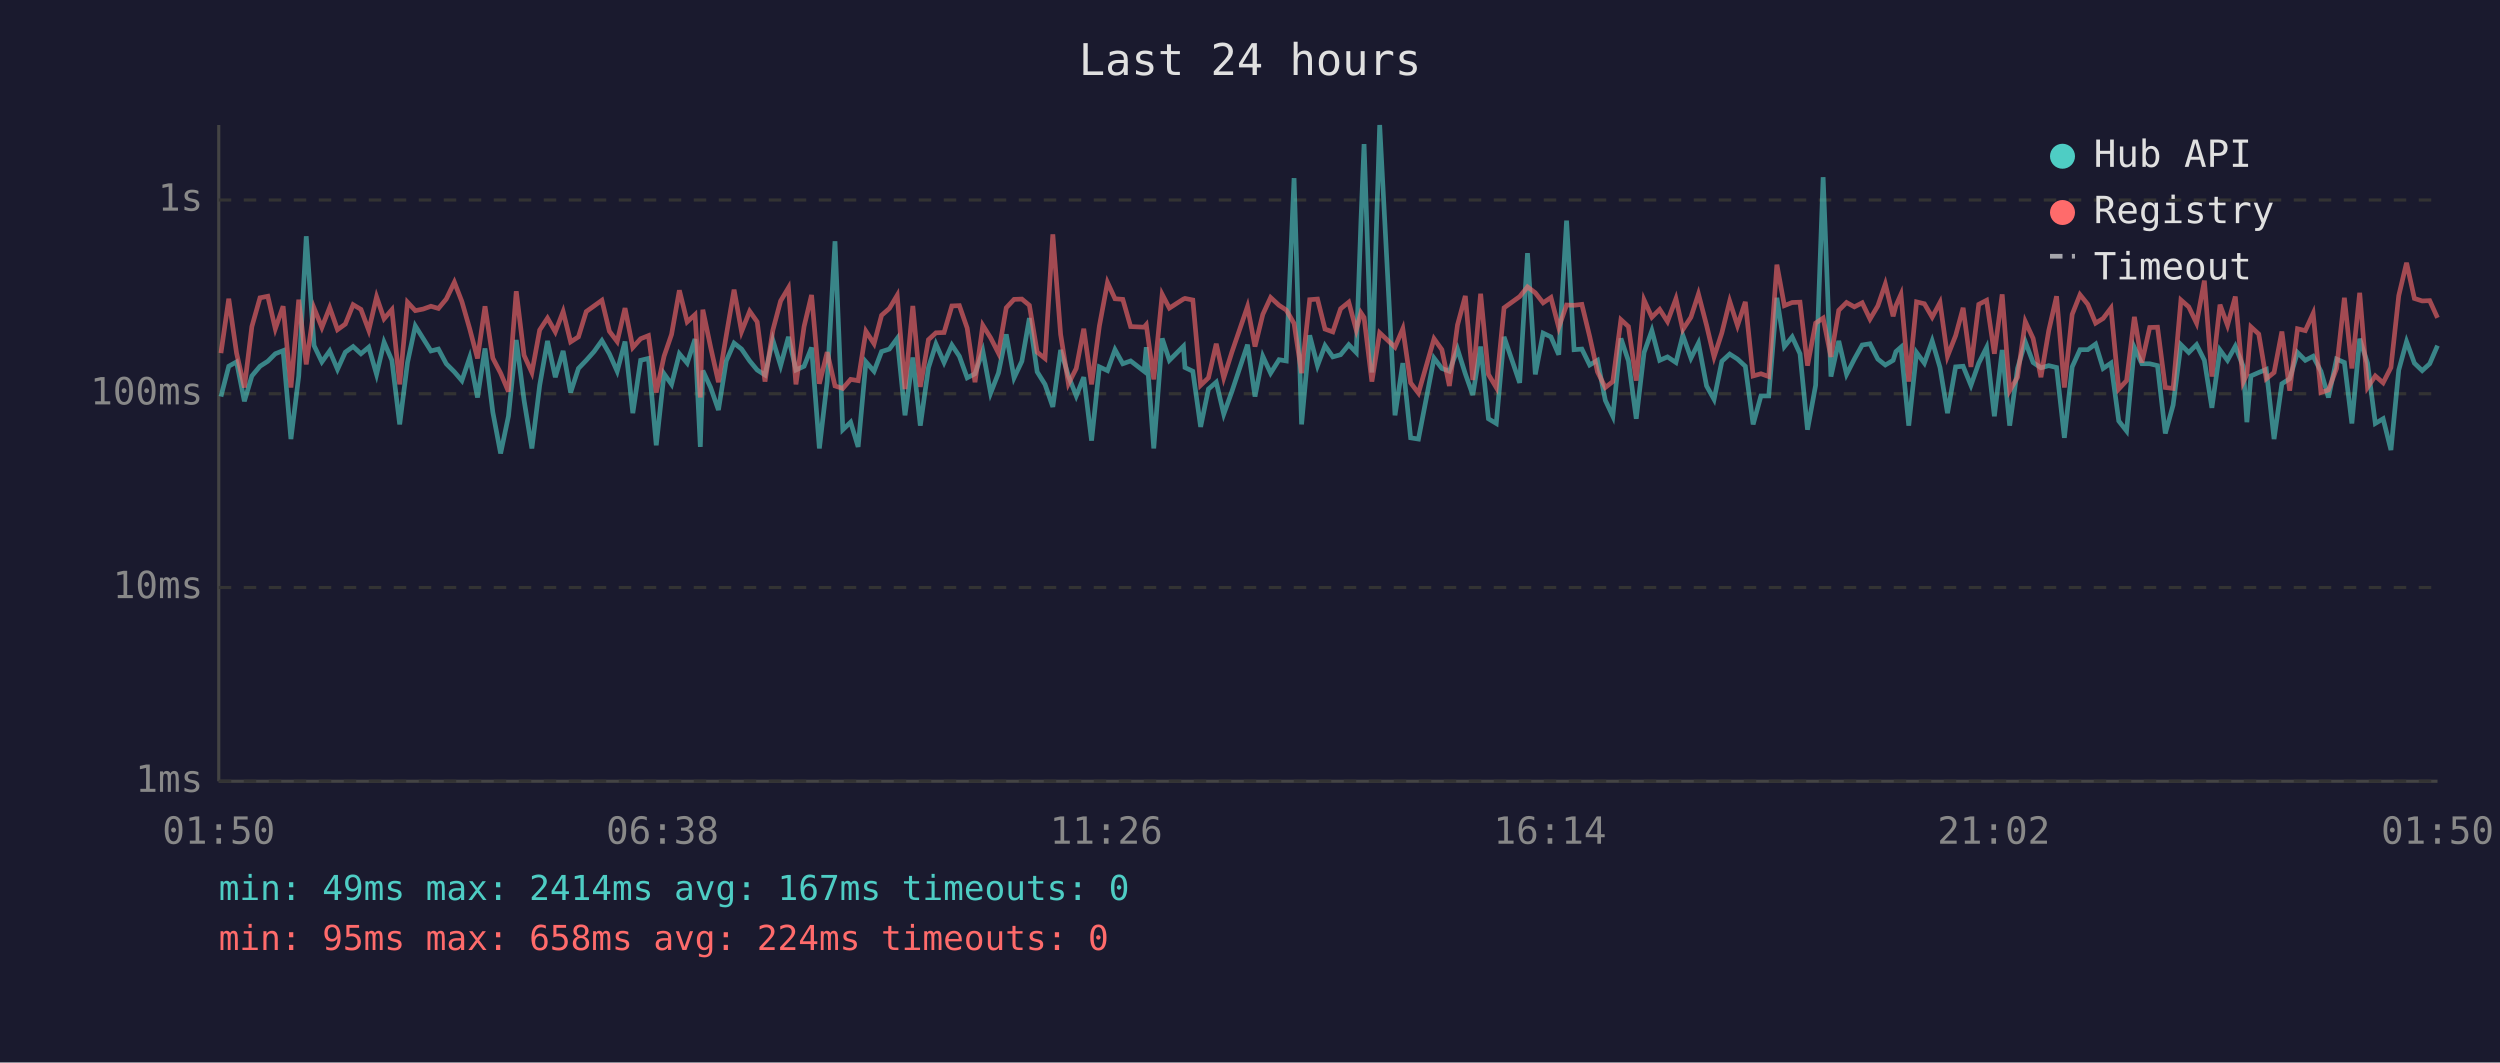
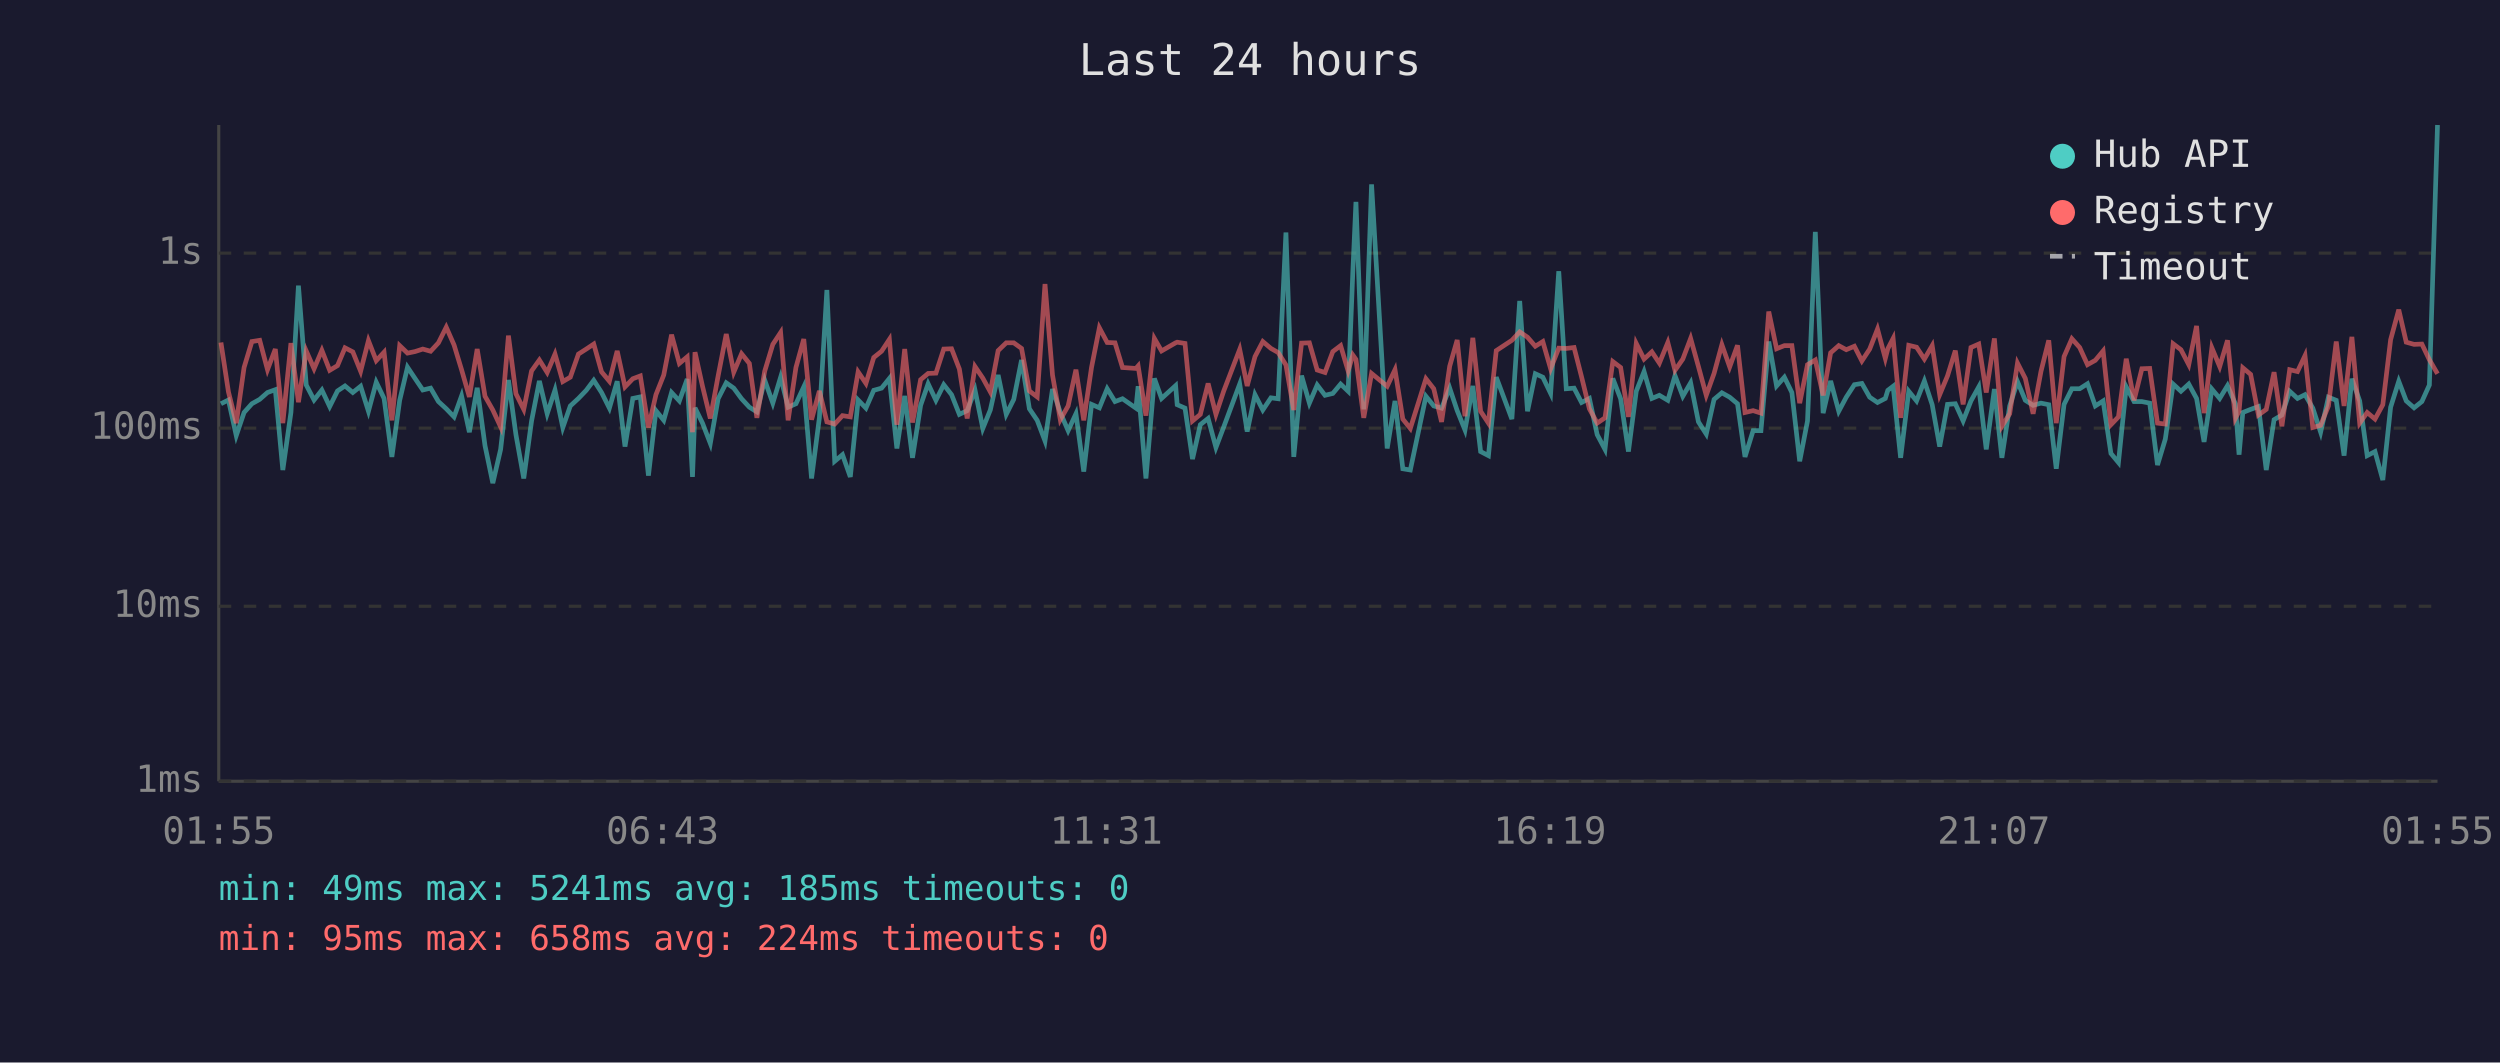
<svg xmlns="http://www.w3.org/2000/svg" viewBox="0 0 800 340" font-family="monospace" font-size="12">
  <rect width="800" height="340" fill="#1a1a2e" />
  <text x="400" y="24" fill="#e0e0e0" font-size="14" text-anchor="middle">Last 24 hours</text>
  <line x1="70" y1="40" x2="70" y2="250" stroke="#444" stroke-width="1" />
  <line x1="70" y1="250" x2="780" y2="250" stroke="#444" stroke-width="1" />
  <line x1="70" y1="250" x2="780" y2="250" stroke="#333" stroke-width="1" stroke-dasharray="4" />
  <text x="65" y="250" fill="#888" text-anchor="end" dominant-baseline="middle">1ms</text>
-   <line x1="70" y1="188" x2="780" y2="188" stroke="#333" stroke-width="1" stroke-dasharray="4" />
-   <text x="65" y="188" fill="#888" text-anchor="end" dominant-baseline="middle">10ms</text>
-   <line x1="70" y1="126" x2="780" y2="126" stroke="#333" stroke-width="1" stroke-dasharray="4" />
-   <text x="65" y="126" fill="#888" text-anchor="end" dominant-baseline="middle">100ms</text>
-   <line x1="70" y1="64" x2="780" y2="64" stroke="#333" stroke-width="1" stroke-dasharray="4" />
-   <text x="65" y="64" fill="#888" text-anchor="end" dominant-baseline="middle">1s</text>
-   <text x="70" y="270" fill="#888" text-anchor="middle">01:50</text>
-   <text x="212" y="270" fill="#888" text-anchor="middle">06:38</text>
-   <text x="354" y="270" fill="#888" text-anchor="middle">11:26</text>
-   <text x="496" y="270" fill="#888" text-anchor="middle">16:14</text>
-   <text x="638" y="270" fill="#888" text-anchor="middle">21:02</text>
-   <text x="780" y="270" fill="#888" text-anchor="middle">01:50</text>
-   <polyline points="70.7,126.9 73.2,117.2 75.7,115.8 78.2,128.4 80.6,120.3 83.2,117.2 85.7,115.6 88.1,113.2 90.6,112.2 93.1,140.5 95.6,120.3 98.0,75.6 100.5,110.6 103.0,115.8 105.5,112.3 108.0,118.2 110.5,112.7 113.0,110.9 115.5,113.2 118.0,111.1 120.5,119.8 122.9,109.5 125.4,115.3 127.9,135.8 130.4,116.0 132.9,104.3 135.4,108.3 137.9,112.3 140.3,111.7 142.8,116.4 145.4,119.0 147.8,121.8 150.3,114.4 152.8,127.2 155.2,111.5 157.7,131.9 160.2,145.1 162.7,133.2 165.2,108.8 167.7,128.1 170.2,143.5 172.7,123.3 175.2,109.1 177.7,120.7 180.2,112.3 182.6,125.6 185.1,117.9 187.6,115.3 190.1,112.5 192.6,109.0 195.0,113.2 197.5,118.8 200.0,109.3 202.5,132.2 205.0,115.3 207.5,114.7 210.0,142.5 212.5,119.6 214.9,123.0 217.4,113.2 219.9,116.2 222.4,108.5 224.1,143.0 224.9,118.6 227.4,124.0 229.9,131.2 232.4,115.5 234.9,109.8 237.3,111.7 239.9,115.5 242.3,118.4 244.8,120.0 247.3,108.8 249.8,117.0 252.3,107.8 254.7,118.4 257.3,117.2 259.7,111.2 262.2,143.5 264.7,122.1 267.2,77.2 269.7,137.5 272.2,135.1 274.6,143.0 277.1,115.8 279.7,118.8 282.1,112.5 284.6,111.7 287.1,108.3 289.6,132.9 292.1,114.4 294.5,136.2 297.1,117.7 299.5,110.1 302.1,116.0 304.6,110.4 307.0,114.0 309.5,120.9 312.0,119.6 314.5,112.3 317.0,125.8 319.5,119.4 322.0,107.0 324.5,120.9 327.0,115.6 329.4,101.8 331.9,119.0 334.4,123.0 336.9,130.2 339.4,112.0 341.9,120.3 344.4,126.7 346.8,120.7 349.3,141.0 351.8,117.4 354.4,118.6 356.8,111.9 359.3,116.4 361.8,115.5 366.1,118.8 366.8,111.1 369.2,143.5 371.9,108.3 374.2,115.3 378.7,110.8 379.2,117.6 381.7,118.8 384.2,136.6 386.7,124.5 389.2,122.3 391.6,132.5 394.2,125.3 399.2,110.3 401.6,126.9 404.1,114.0 406.6,119.4 409.3,115.1 411.6,115.5 414.1,57.0 416.5,135.8 419.1,107.3 421.6,117.0 424.0,110.6 426.5,114.2 429.0,113.5 431.6,110.3 434.0,112.8 435.5,70.9 436.5,46.1 439.0,119.2 441.5,40.0 446.4,132.9 448.9,116.2 451.4,140.1 453.9,140.5 458.9,114.6 461.4,117.9 463.8,118.8 466.4,111.7 468.9,119.6 471.3,126.4 473.8,110.9 476.3,134.0 478.8,135.5 481.3,107.8 486.3,122.5 488.8,81.0 491.3,119.8 493.8,106.6 496.3,107.8 498.8,113.5 501.3,70.6 503.7,111.9 506.2,111.7 508.7,116.8 511.2,115.3 513.7,128.1 516.1,133.2 518.7,108.3 521.1,115.5 523.6,134.0 526.1,112.8 528.6,105.8 531.1,115.3 533.6,114.2 536.3,116.0 538.5,107.3 541.1,114.6 543.5,109.8 546.1,123.5 548.5,127.8 551.0,115.6 553.5,113.3 556.0,114.9 558.5,117.2 561.0,135.8 563.5,126.7 566.0,126.7 568.6,95.3 571.0,110.9 573.5,107.8 576.0,113.2 578.4,137.5 581.0,123.3 583.4,56.7 585.9,120.5 588.4,109.1 590.9,119.8 593.4,114.9 595.9,110.4 598.4,110.0 600.9,114.9 603.3,116.8 605.8,115.3 606.7,112.5 608.3,111.1 610.8,136.2 613.3,112.8 615.8,116.2 618.3,109.1 620.8,117.6 623.2,132.2 625.8,117.4 628.2,117.2 630.7,123.3 633.2,116.2 635.7,111.2 638.2,133.2 640.7,112.0 643.1,136.2 645.6,117.9 648.1,109.4 650.6,116.0 653.1,117.7 655.6,117.0 658.1,117.6 660.6,140.1 663.1,117.4 665.6,111.9 668.1,111.9 670.6,110.1 673.0,117.9 675.5,116.2 678.0,134.7 680.5,137.9 683.0,111.2 685.4,116.4 687.9,116.4 690.4,117.0 692.9,138.7 695.4,129.6 697.9,110.3 700.4,112.8 702.9,110.3 705.4,115.3 707.8,130.5 710.4,112.0 712.8,115.3 715.3,110.8 717.8,117.2 719.0,135.1 720.3,120.3 722.8,119.2 725.2,118.2 727.7,140.5 730.2,122.8 732.7,121.2 735.2,112.8 737.7,115.3 740.2,114.0 742.7,118.8 745.1,127.2 747.7,114.9 750.2,116.0 752.6,135.5 755.1,108.4 757.6,116.2 760.1,135.5 762.6,134.0 765.1,144.0 767.6,118.4 770.1,109.3 772.6,116.2 775.1,118.6 777.5,116.4 780.0,110.6" fill="none" stroke="#4ecdc4" stroke-width="1.5" opacity="0.6" />
-   <polyline points="70.7,113.0 73.2,95.6 75.7,113.0 78.2,124.0 80.6,104.5 83.2,95.3 85.7,94.8 88.1,105.2 90.6,98.0 93.1,124.0 95.6,95.9 98.0,116.6 100.5,98.6 103.0,104.8 105.5,98.4 108.0,105.5 110.5,103.7 113.0,97.5 115.5,99.0 118.0,105.7 120.5,95.0 122.9,102.0 125.4,99.1 127.9,123.0 130.4,96.7 132.9,99.4 135.4,98.9 137.9,98.0 140.3,98.7 142.8,95.7 145.4,90.3 147.8,96.5 150.3,105.2 152.8,114.7 155.2,98.0 157.7,114.6 160.2,119.4 162.7,125.3 165.2,93.2 167.7,113.7 170.2,119.2 172.7,105.6 175.2,101.8 177.7,106.2 180.2,99.7 182.6,109.4 185.1,107.8 187.6,99.7 190.1,97.9 192.6,96.1 195.0,106.0 197.5,109.3 200.0,98.6 202.5,111.2 205.0,108.4 207.5,107.4 210.0,125.6 212.5,114.0 214.9,107.0 217.4,92.9 219.9,103.0 222.4,100.7 224.1,127.2 224.9,99.1 227.4,111.1 229.9,122.3 232.4,107.4 234.9,92.7 237.3,106.1 239.9,99.6 242.3,103.0 244.8,122.1 247.3,105.7 249.8,96.3 252.3,92.1 254.7,123.0 257.3,104.5 259.7,94.4 262.2,122.8 264.7,112.7 267.2,123.5 269.7,124.3 272.2,121.4 274.6,121.8 277.1,106.0 279.7,110.0 282.1,100.9 284.6,98.7 287.1,94.5 289.6,124.5 292.1,97.9 294.5,123.8 297.1,108.7 299.5,106.5 302.1,106.4 304.6,97.9 307.0,97.8 309.5,105.0 312.0,122.3 314.5,104.1 317.0,108.1 319.5,113.0 322.0,98.5 324.5,95.8 327.0,95.7 329.4,97.7 331.9,112.7 334.4,114.7 336.9,75.0 339.4,107.0 341.9,122.8 344.4,117.9 346.8,105.2 349.3,123.0 351.8,104.3 354.4,90.4 356.8,95.6 359.3,95.8 361.8,104.5 366.1,104.7 366.8,103.9 369.2,121.4 371.9,94.2 374.2,98.6 378.7,95.7 379.2,95.5 381.7,96.0 384.2,123.3 386.7,120.9 389.2,110.0 391.6,120.9 394.2,112.7 399.2,98.1 401.6,110.9 404.1,100.6 406.6,95.2 409.3,97.7 411.6,99.2 414.1,103.5 416.5,119.4 419.1,95.9 421.6,95.7 424.0,105.3 426.5,106.2 429.0,98.8 431.6,96.7 434.0,105.6 435.5,100.1 436.5,101.6 439.0,122.1 441.5,106.5 446.4,111.1 448.9,105.2 451.4,122.5 453.9,125.8 458.9,108.4 461.4,111.9 463.8,123.5 466.4,104.0 468.9,94.7 471.3,121.6 473.8,94.0 476.3,119.8 478.8,124.0 481.3,98.5 486.3,94.9 488.8,91.8 491.3,93.7 493.8,96.9 496.3,95.2 498.8,104.8 501.3,97.6 503.7,97.7 506.2,97.4 508.7,107.7 511.2,119.0 513.7,124.0 516.1,122.1 518.7,102.3 521.1,104.5 523.6,121.8 526.1,96.0 528.6,101.5 531.1,99.0 533.6,102.9 536.3,95.6 538.5,105.5 541.1,101.5 543.5,94.1 546.1,104.1 548.5,114.2 551.0,106.5 553.5,96.4 556.0,104.2 558.5,96.6 561.0,120.3 563.5,119.6 566.0,120.5 568.6,84.7 571.0,97.8 573.5,96.8 576.0,96.7 578.4,117.0 581.0,103.4 583.4,101.8 585.9,114.2 588.4,99.3 590.9,96.8 593.4,98.2 595.9,96.9 598.4,102.1 600.9,97.9 603.3,90.9 605.8,101.2 606.7,97.8 608.3,94.2 610.8,122.1 613.3,96.6 615.8,97.2 618.3,101.5 620.8,96.8 623.2,114.0 625.8,107.4 628.2,98.5 630.7,117.4 633.2,97.4 635.7,96.1 638.2,113.2 640.7,94.2 643.1,125.0 645.6,120.7 648.1,102.9 650.6,108.3 653.1,120.7 655.6,105.8 658.1,94.8 660.6,124.0 663.1,100.6 665.6,94.3 668.1,97.4 670.6,103.4 673.0,101.9 675.5,98.6 678.0,124.5 680.5,121.8 683.0,101.4 685.4,116.0 687.9,104.8 690.4,104.7 692.9,124.0 695.4,124.3 697.9,96.0 700.4,98.2 702.9,103.4 705.4,89.8 707.8,120.5 710.4,97.5 712.8,104.1 715.3,94.9 717.8,122.3 719.0,119.8 720.3,104.6 722.8,106.9 725.2,121.2 727.7,119.2 730.2,106.1 732.7,125.0 735.2,105.2 737.7,105.8 740.2,100.3 742.7,125.6 745.1,124.8 747.7,117.9 750.2,95.3 752.6,117.9 755.1,93.7 757.6,124.0 760.1,120.3 762.6,122.5 765.1,117.6 767.6,94.6 770.1,84.1 772.6,95.5 775.1,96.3 777.5,96.2 780.0,101.7" fill="none" stroke="#ff6b6b" stroke-width="1.5" opacity="0.6" />
+   <line x1="70" y1="194" x2="780" y2="194" stroke="#333" stroke-width="1" stroke-dasharray="4" />
+   <text x="65" y="194" fill="#888" text-anchor="end" dominant-baseline="middle">10ms</text>
+   <line x1="70" y1="137" x2="780" y2="137" stroke="#333" stroke-width="1" stroke-dasharray="4" />
+   <text x="65" y="137" fill="#888" text-anchor="end" dominant-baseline="middle">100ms</text>
+   <line x1="70" y1="81" x2="780" y2="81" stroke="#333" stroke-width="1" stroke-dasharray="4" />
+   <text x="65" y="81" fill="#888" text-anchor="end" dominant-baseline="middle">1s</text>
+   <text x="70" y="270" fill="#888" text-anchor="middle">01:55</text>
+   <text x="212" y="270" fill="#888" text-anchor="middle">06:43</text>
+   <text x="354" y="270" fill="#888" text-anchor="middle">11:31</text>
+   <text x="496" y="270" fill="#888" text-anchor="middle">16:19</text>
+   <text x="638" y="270" fill="#888" text-anchor="middle">21:07</text>
+   <text x="780" y="270" fill="#888" text-anchor="middle">01:55</text>
+   <polyline points="70.7,129.2 73.1,128.0 75.6,139.4 78.1,132.0 80.6,129.2 83.1,127.8 85.6,125.6 88.1,124.7 90.5,150.4 93.1,132.0 95.5,91.4 98.0,123.2 100.5,128.0 103.0,124.8 105.5,130.1 108.0,125.1 110.4,123.5 112.9,125.6 115.4,123.6 117.9,131.6 120.4,122.3 122.9,127.5 125.4,146.2 127.9,128.1 130.4,117.5 132.8,121.1 135.3,124.8 137.8,124.2 140.3,128.5 142.8,130.8 145.3,133.4 147.7,126.7 150.2,138.3 152.7,124.1 155.2,142.6 157.7,154.6 160.2,143.8 162.7,121.6 165.1,139.1 167.6,153.1 170.1,134.7 172.6,121.9 175.1,132.4 177.6,124.8 180.1,136.8 182.5,129.9 185.1,127.5 187.6,124.9 190.0,121.7 192.5,125.6 195.0,130.6 197.5,122.0 200.0,142.9 202.5,127.5 204.9,127.0 207.5,152.2 209.9,131.4 212.4,134.5 214.9,125.6 217.4,128.3 219.9,121.3 221.6,152.6 222.4,130.5 224.8,135.4 227.3,141.9 229.8,127.6 232.4,122.5 234.8,124.2 237.3,127.6 239.8,130.3 242.2,131.8 244.7,121.6 247.3,129.0 249.8,120.7 252.2,130.3 254.7,129.2 257.2,123.8 259.7,153.1 262.2,133.7 264.6,92.8 267.1,147.6 269.6,145.5 272.1,152.6 274.6,128.0 277.1,130.6 279.6,124.9 282.1,124.2 284.6,121.1 287.0,143.5 289.5,126.7 292.0,146.5 294.6,129.7 297.0,122.8 299.5,128.1 302.0,123.1 304.5,126.3 307.0,132.6 309.5,131.4 312.0,124.8 314.5,137.1 316.9,131.2 319.4,120.0 322.0,132.6 324.4,127.8 326.9,115.2 329.4,130.8 331.9,134.5 334.4,141.1 336.8,124.5 339.3,132.0 341.8,137.8 344.3,132.4 346.8,150.9 349.3,129.4 351.8,130.5 354.3,124.4 356.8,128.5 359.2,127.6 363.5,130.6 364.2,123.6 366.7,153.1 369.4,121.1 371.7,127.5 376.2,123.4 376.7,129.5 379.2,130.6 381.6,146.9 384.1,135.9 386.6,133.9 389.1,143.2 391.6,136.6 396.7,122.9 399.1,138.1 401.6,126.3 404.1,131.2 406.7,127.3 409.0,127.6 411.5,74.4 414.0,146.2 416.5,120.2 419.0,129.0 421.5,123.2 424.0,126.5 426.5,125.9 429.0,122.9 431.4,125.2 432.9,87.1 433.9,64.6 436.4,131.0 438.9,59.0 443.9,143.5 446.4,128.3 448.9,150.0 451.3,150.4 456.3,126.8 458.8,129.9 461.3,130.6 463.9,124.2 466.3,131.4 468.8,137.6 471.3,123.5 473.8,144.5 476.3,145.8 478.8,120.7 483.8,134.1 486.3,96.3 488.8,131.6 491.3,119.6 493.7,120.7 496.2,125.9 498.8,86.8 501.2,124.4 503.7,124.2 506.1,128.8 508.6,127.5 511.1,139.1 513.6,143.8 516.1,121.1 518.6,127.6 521.1,144.5 523.6,125.2 526.1,118.9 528.6,127.5 531.0,126.5 533.7,128.1 536.0,120.2 538.5,126.8 541.0,122.5 543.5,135.0 546.0,138.9 548.5,127.8 551.0,125.7 553.5,127.1 556.0,129.2 558.4,146.2 561.0,137.8 563.5,137.8 566.0,109.3 568.5,123.5 571.0,120.7 573.4,125.6 575.9,147.6 578.4,134.7 580.9,74.2 583.4,132.2 585.8,121.9 588.4,131.6 590.8,127.1 593.4,123.1 595.8,122.7 598.3,127.1 600.8,128.8 603.3,127.5 604.1,124.9 605.8,123.6 608.2,146.5 610.8,125.2 613.3,128.3 615.8,121.9 618.3,129.5 620.7,142.9 623.2,129.4 625.7,129.2 628.2,134.7 630.7,128.3 633.2,123.8 635.6,143.8 638.2,124.5 640.6,146.5 643.1,129.9 645.6,122.1 648.1,128.1 650.6,129.7 653.1,129.0 655.6,129.5 658.0,150.0 660.5,129.4 663.0,124.4 665.5,124.4 668.0,122.8 670.5,129.9 673.0,128.3 675.5,145.1 677.9,148.0 680.4,123.8 682.9,128.5 685.4,128.5 687.9,129.0 690.4,148.8 692.9,140.5 695.4,122.9 697.9,125.2 700.4,122.9 702.9,127.5 705.3,141.4 707.8,124.5 710.3,127.5 712.8,123.4 715.3,129.2 716.5,145.5 717.7,132.0 720.2,131.0 722.7,130.1 725.2,150.4 727.7,134.3 730.2,132.8 732.7,125.2 735.2,127.5 737.6,126.3 740.1,130.6 742.6,138.3 745.1,127.1 747.6,128.1 750.1,145.8 752.6,121.2 755.1,128.3 757.5,145.8 760.0,144.5 762.5,153.6 765.0,130.3 767.6,122.0 770.0,128.3 772.5,130.5 775.0,128.5 777.4,123.2 780.0,40.0" fill="none" stroke="#4ecdc4" stroke-width="1.5" opacity="0.6" />
+   <polyline points="70.7,109.6 73.1,125.4 75.6,135.4 78.1,117.6 80.6,109.3 83.1,108.9 85.6,118.3 88.1,111.7 90.5,135.4 93.1,109.8 95.5,128.7 98.0,112.3 100.5,118.0 103.0,112.1 105.5,118.5 108.0,117.0 110.4,111.3 112.9,112.6 115.4,118.8 117.9,109.0 120.4,115.4 122.9,112.7 125.4,134.5 127.9,110.6 130.4,113.0 132.8,112.5 135.3,111.7 137.8,112.4 140.3,109.7 142.8,104.7 145.3,110.4 147.7,118.3 150.2,127.0 152.7,111.7 155.2,126.8 157.7,131.2 160.2,136.6 162.7,107.4 165.1,126.0 167.6,131.0 170.1,118.7 172.6,115.2 175.1,119.2 177.6,113.3 180.1,122.1 182.5,120.7 185.1,113.3 187.6,111.7 190.0,110.1 192.5,119.0 195.0,122.0 197.5,112.3 200.0,123.8 202.5,121.2 204.9,120.3 207.5,136.8 209.9,126.3 212.4,120.0 214.9,107.1 217.4,116.3 219.9,114.2 221.6,138.3 222.4,112.7 224.8,123.6 227.3,133.9 229.8,120.3 232.4,106.9 234.8,119.1 237.3,113.2 239.8,116.3 242.2,133.7 244.7,118.8 247.3,110.2 249.8,106.4 252.2,134.5 254.7,117.6 257.2,108.5 259.7,134.3 262.2,125.1 264.6,135.0 267.1,135.7 269.6,133.0 272.1,133.4 274.6,119.0 277.1,122.7 279.6,114.4 282.1,112.4 284.6,108.6 287.0,135.9 289.5,111.7 292.0,135.2 294.6,121.5 297.0,119.5 299.5,119.4 302.0,111.7 304.5,111.6 307.0,118.1 309.5,133.9 312.0,117.3 314.5,121.0 316.9,125.4 319.4,112.2 322.0,109.7 324.4,109.7 326.9,111.5 329.4,125.1 331.9,127.0 334.4,90.9 336.8,120.0 339.3,134.3 341.8,129.9 344.3,118.3 346.8,134.5 349.3,117.5 351.8,104.9 354.3,109.6 356.8,109.7 359.2,117.6 363.5,117.9 364.2,117.1 366.7,133.0 369.4,108.3 371.7,112.3 376.2,109.7 376.7,109.5 379.2,109.9 381.6,134.7 384.1,132.6 386.6,122.7 389.1,132.6 391.6,125.1 396.7,111.8 399.1,123.5 401.6,114.1 404.1,109.3 406.7,111.5 409.0,112.8 411.5,116.8 414.0,131.2 416.5,109.8 419.0,109.7 421.5,118.4 424.0,119.2 426.5,112.5 429.0,110.6 431.4,118.7 432.9,113.6 433.9,115.0 436.4,133.7 438.9,119.5 443.9,123.6 446.4,118.3 448.9,134.1 451.3,137.1 456.3,121.2 458.8,124.4 461.3,135.0 463.9,117.2 466.3,108.8 468.8,133.2 471.3,108.1 473.8,131.6 476.3,135.4 478.8,112.2 483.8,108.9 486.3,106.2 488.8,107.9 491.3,110.8 493.7,109.3 496.2,118.0 498.8,111.4 501.2,111.5 503.7,111.2 506.1,120.6 508.6,130.8 511.1,135.4 513.6,133.7 516.1,115.7 518.6,117.6 521.1,133.4 523.6,109.9 526.1,114.9 528.6,112.6 531.0,116.2 533.7,109.6 536.0,118.5 538.5,114.9 541.0,108.3 543.5,117.3 546.0,126.5 548.5,119.5 551.0,110.3 553.5,117.4 556.0,110.5 558.4,132.0 561.0,131.4 563.5,132.2 566.0,99.7 568.5,111.6 571.0,110.6 573.4,110.6 575.9,129.0 578.4,116.7 580.9,115.2 583.4,126.5 585.8,112.9 588.4,110.6 590.8,111.9 593.4,110.8 595.8,115.5 598.3,111.7 600.8,105.3 603.3,114.7 604.1,111.6 605.8,108.3 608.2,133.7 610.8,110.5 613.3,111.1 615.8,114.9 618.3,110.6 620.7,126.3 623.2,120.3 625.7,112.2 628.2,129.4 630.7,111.2 633.2,110.1 635.6,125.6 638.2,108.3 640.6,136.4 643.1,132.4 645.6,116.2 648.1,121.1 650.6,132.4 653.1,118.9 655.6,108.9 658.0,135.4 660.5,114.1 663.0,108.4 665.5,111.2 668.0,116.7 670.5,115.3 673.0,112.3 675.5,135.9 677.9,133.4 680.4,114.8 682.9,128.1 685.4,118.0 687.9,117.9 690.4,135.4 692.9,135.7 695.4,110.0 697.9,111.9 700.4,116.7 702.9,104.3 705.3,132.2 707.8,111.3 710.3,117.3 712.8,108.9 715.3,133.9 716.5,131.6 717.7,117.7 720.2,119.8 722.7,132.8 725.2,131.0 727.7,119.1 730.2,136.4 732.7,118.3 735.2,118.9 737.6,113.8 740.1,136.8 742.6,136.1 745.1,129.9 747.6,109.3 750.1,129.9 752.6,107.8 755.1,135.4 757.5,132.0 760.0,134.1 762.5,129.5 765.0,108.7 767.6,99.1 770.0,109.5 772.5,110.2 775.0,110.1 777.4,115.1 780.0,119.6" fill="none" stroke="#ff6b6b" stroke-width="1.5" opacity="0.6" />
  <circle cx="660" cy="50" r="4" fill="#4ecdc4" />
  <text x="670" y="50" fill="#e0e0e0" dominant-baseline="middle">Hub API</text>
  <circle cx="660" cy="68" r="4" fill="#ff6b6b" />
  <text x="670" y="68" fill="#e0e0e0" dominant-baseline="middle">Registry</text>
  <line x1="656" y1="82" x2="664" y2="82" stroke="#e0e0e0" stroke-width="1.5" stroke-dasharray="4,3" opacity="0.7" />
  <text x="670" y="86" fill="#e0e0e0" dominant-baseline="middle">Timeout</text>
-   <text x="70" y="288" fill="#4ecdc4" font-size="11">min: 49ms  max: 2414ms  avg: 167ms  timeouts: 0</text>
+   <text x="70" y="288" fill="#4ecdc4" font-size="11">min: 49ms  max: 5241ms  avg: 185ms  timeouts: 0</text>
  <text x="70" y="304" fill="#ff6b6b" font-size="11">min: 95ms  max: 658ms  avg: 224ms  timeouts: 0</text>
</svg>
